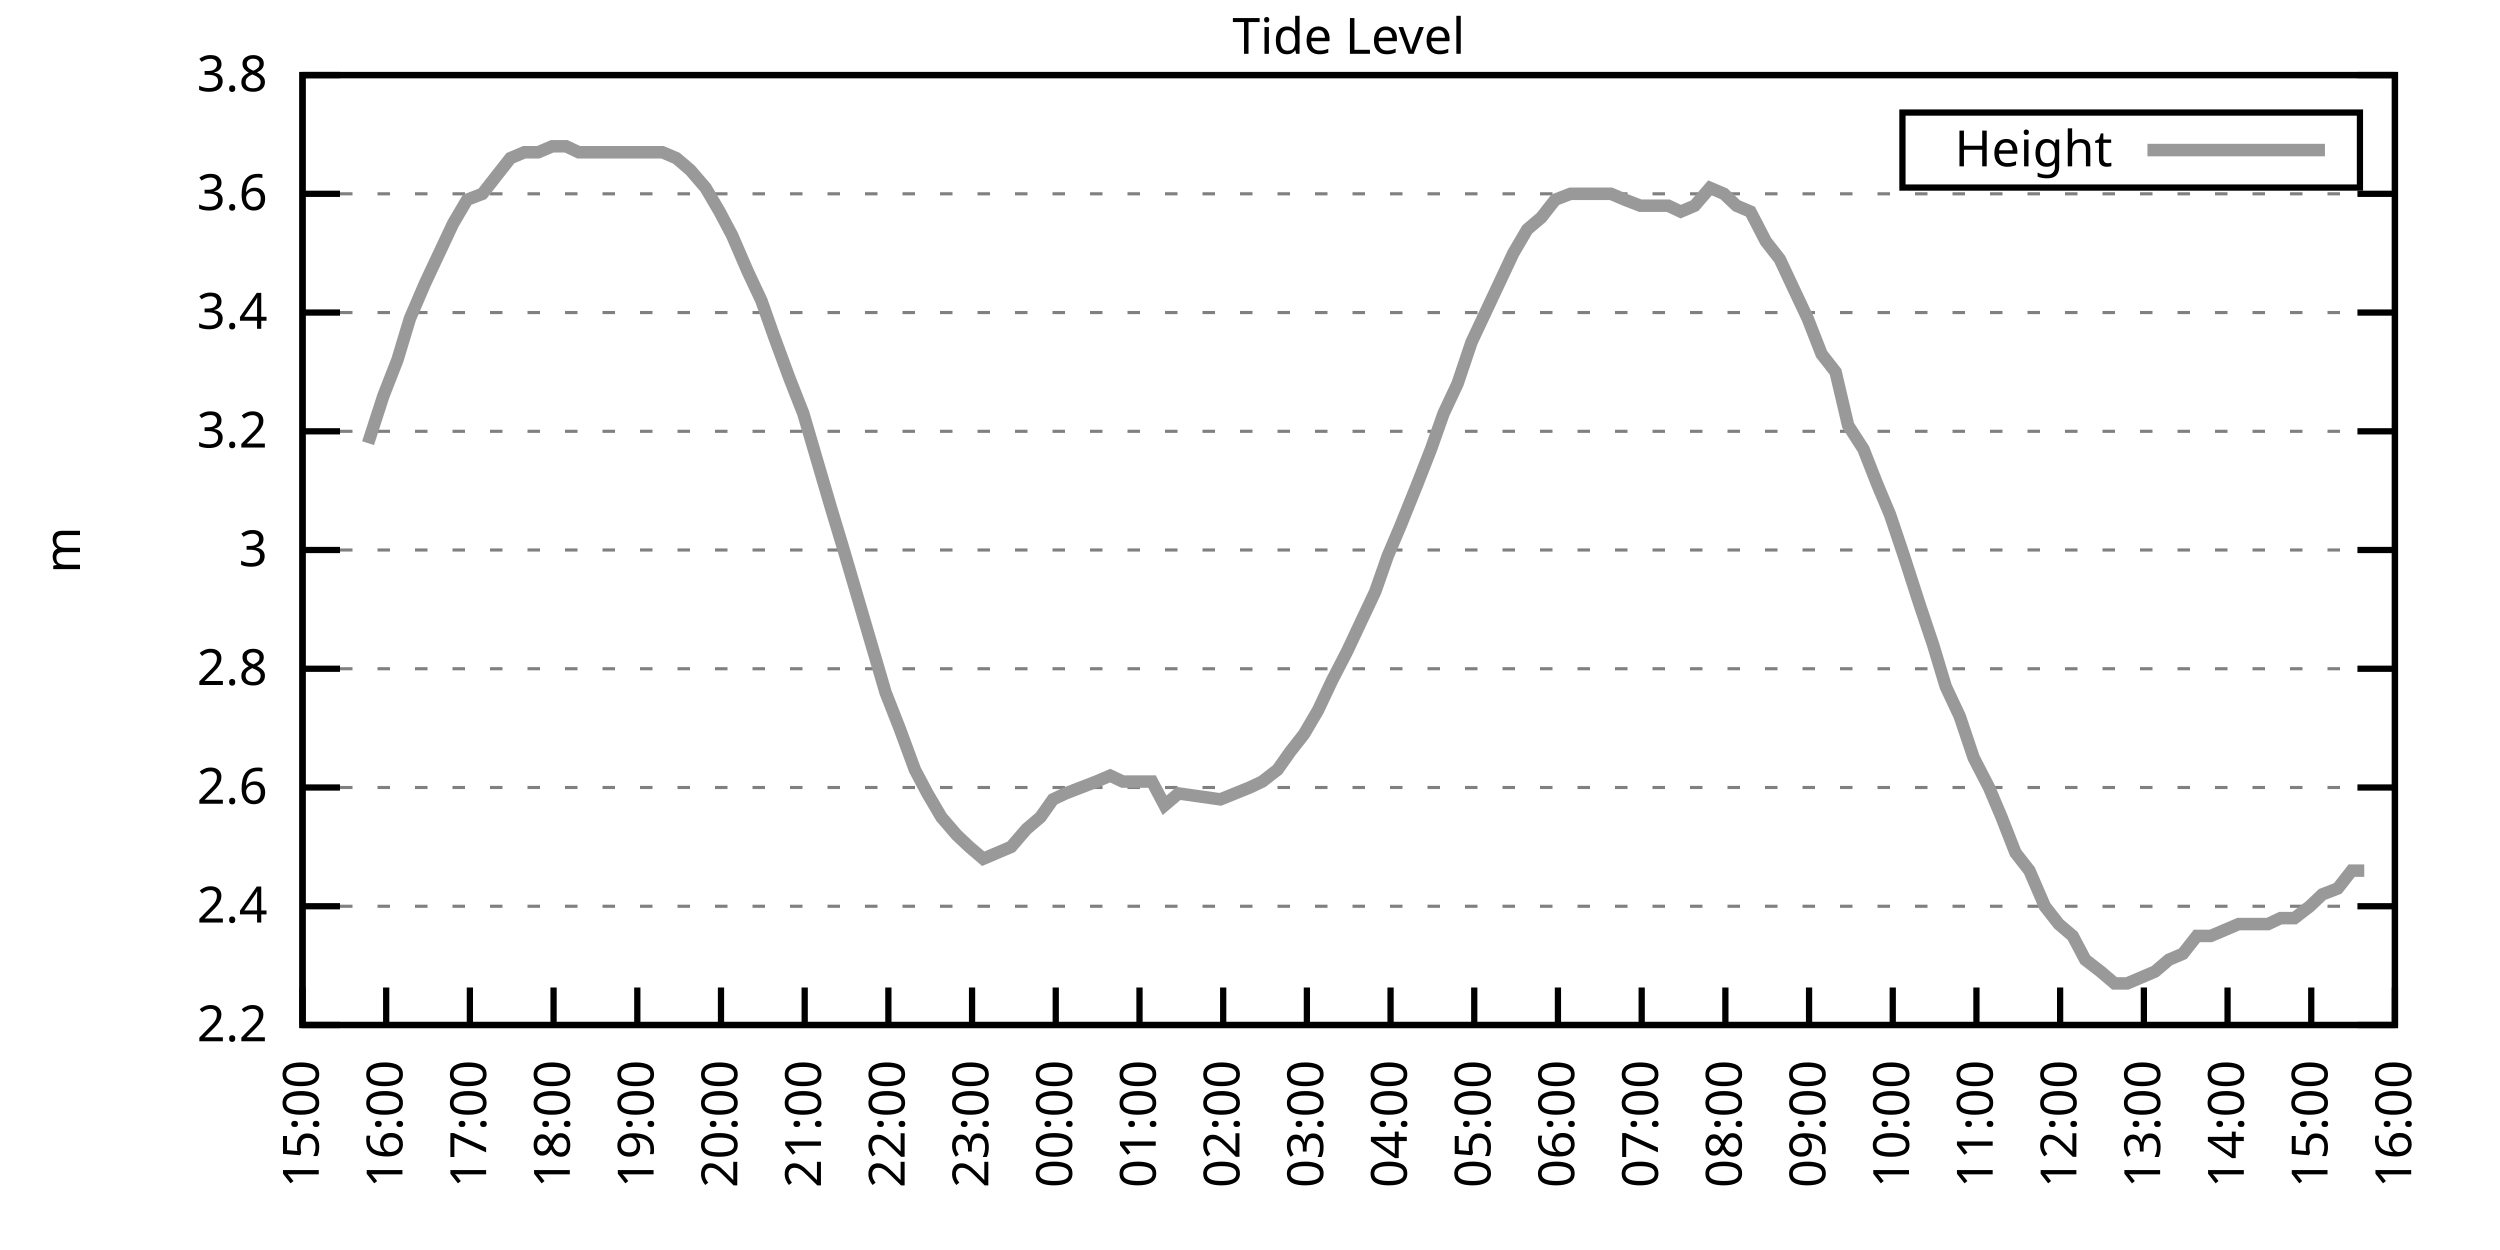
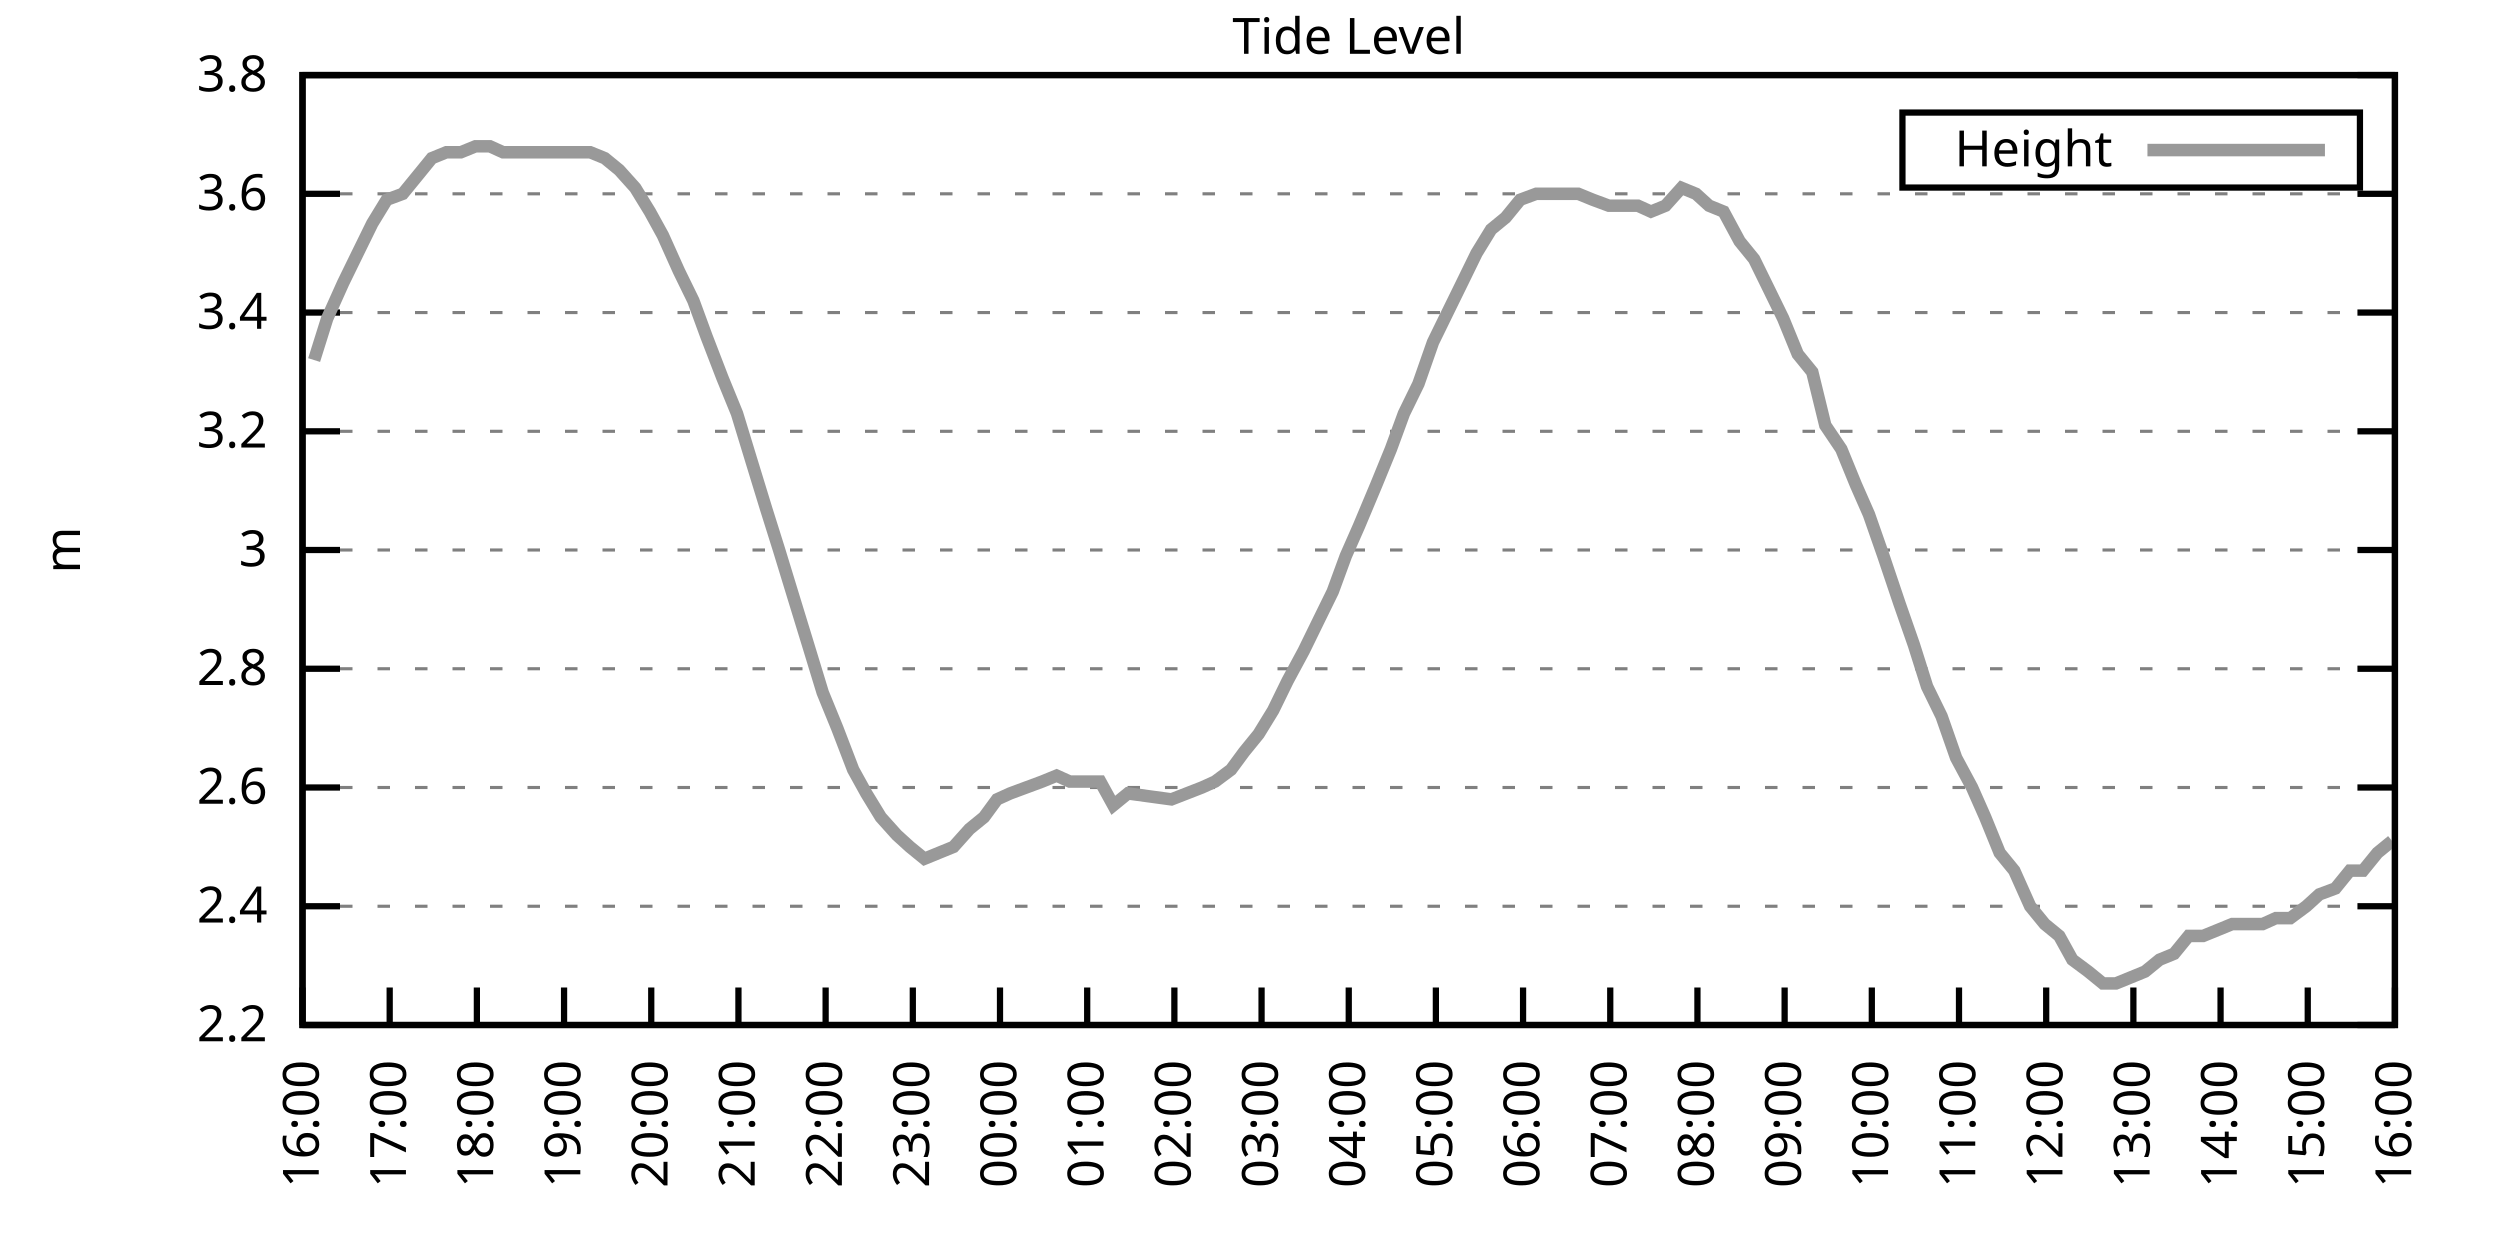
<svg xmlns="http://www.w3.org/2000/svg" xmlns:xlink="http://www.w3.org/1999/xlink" width="400" height="200" viewBox="0 0 400 200">
  <g id="gnuplot_canvas">
    <rect x="0" y="0" width="400" height="200" fill="none" />
    <defs>
      <circle id="gpDot" r="0.5" stroke-width="0.5" stroke="currentColor" />
      <path id="gpPt0" stroke-width="0.333" stroke="currentColor" d="M-1,0 h2 M0,-1 v2" />
      <path id="gpPt1" stroke-width="0.333" stroke="currentColor" d="M-1,-1 L1,1 M1,-1 L-1,1" />
      <path id="gpPt2" stroke-width="0.333" stroke="currentColor" d="M-1,0 L1,0 M0,-1 L0,1 M-1,-1 L1,1 M-1,1 L1,-1" />
      <rect id="gpPt3" stroke-width="0.333" stroke="currentColor" x="-1" y="-1" width="2" height="2" />
      <rect id="gpPt4" stroke-width="0.333" stroke="currentColor" fill="currentColor" x="-1" y="-1" width="2" height="2" />
      <circle id="gpPt5" stroke-width="0.333" stroke="currentColor" cx="0" cy="0" r="1" />
      <use xlink:href="#gpPt5" id="gpPt6" fill="currentColor" stroke="none" />
      <path id="gpPt7" stroke-width="0.333" stroke="currentColor" d="M0,-1.33 L-1.33,0.67 L1.33,0.67 z" />
      <use xlink:href="#gpPt7" id="gpPt8" fill="currentColor" stroke="none" />
      <use xlink:href="#gpPt7" id="gpPt9" stroke="currentColor" transform="rotate(180)" />
      <use xlink:href="#gpPt9" id="gpPt10" fill="currentColor" stroke="none" />
      <use xlink:href="#gpPt3" id="gpPt11" stroke="currentColor" transform="rotate(45)" />
      <use xlink:href="#gpPt11" id="gpPt12" fill="currentColor" stroke="none" />
      <path id="gpPt13" stroke-width="0.333" stroke="currentColor" d="M0,1.330 L1.265,0.411 L0.782,-1.067 L-0.782,-1.076 L-1.265,0.411 z" />
      <use xlink:href="#gpPt13" id="gpPt14" fill="currentColor" stroke="none" />
      <filter id="textbox" filterUnits="objectBoundingBox" x="0" y="0" height="1" width="1">
        <feFlood flood-color="white" flood-opacity="1" result="bgnd" />
        <feComposite in="SourceGraphic" in2="bgnd" operator="atop" />
      </filter>
      <filter id="greybox" filterUnits="objectBoundingBox" x="0" y="0" height="1" width="1">
        <feFlood flood-color="lightgrey" flood-opacity="1" result="grey" />
        <feComposite in="SourceGraphic" in2="grey" operator="atop" />
      </filter>
    </defs>
    <g fill="none" color="white" stroke="currentColor" stroke-width="1.00" stroke-linecap="butt" stroke-linejoin="miter">
</g>
    <g fill="none" color="black" stroke="currentColor" stroke-width="1.00" stroke-linecap="butt" stroke-linejoin="miter">
      <g stroke="none" shape-rendering="crispEdges">
        <polygon fill="rgb(255, 255, 255)" points="48.40,164.00 383.18,164.00 383.18,12.02 48.40,12.02 " />
      </g>
    </g>
    <g fill="none" color="black" stroke="currentColor" stroke-width="1.00" stroke-linecap="butt" stroke-linejoin="miter">
</g>
    <g fill="none" color="black" stroke="black" stroke-width="0.50" stroke-linecap="butt" stroke-linejoin="miter">
</g>
    <g fill="none" color="gray" stroke="currentColor" stroke-width="0.50" stroke-linecap="butt" stroke-linejoin="miter">
      <path stroke="gray" stroke-dasharray="2,4" class="gridline" d="M48.40,164.00 L383.19,164.00  " />
    </g>
    <g fill="none" color="gray" stroke="gray" stroke-width="1.00" stroke-linecap="butt" stroke-linejoin="miter">
</g>
    <g fill="none" color="black" stroke="currentColor" stroke-width="1.00" stroke-linecap="butt" stroke-linejoin="miter">
      <path stroke="black" d="M48.40,164.00 L54.40,164.00 M383.19,164.00 L377.19,164.00  " />
      <g transform="translate(42.80,166.60)" stroke="none" fill="black" font-family="Sans" font-size="8.00" text-anchor="end">
        <text>
          <tspan font-family="Sans"> 2.2</tspan>
        </text>
      </g>
    </g>
    <g fill="none" color="black" stroke="currentColor" stroke-width="1.00" stroke-linecap="butt" stroke-linejoin="miter">
</g>
    <g fill="none" color="black" stroke="black" stroke-width="0.50" stroke-linecap="butt" stroke-linejoin="miter">
</g>
    <g fill="none" color="gray" stroke="currentColor" stroke-width="0.50" stroke-linecap="butt" stroke-linejoin="miter">
      <path stroke="gray" stroke-dasharray="2,4" class="gridline" d="M48.40,145.00 L383.19,145.00  " />
    </g>
    <g fill="none" color="gray" stroke="gray" stroke-width="1.00" stroke-linecap="butt" stroke-linejoin="miter">
</g>
    <g fill="none" color="black" stroke="currentColor" stroke-width="1.00" stroke-linecap="butt" stroke-linejoin="miter">
      <path stroke="black" d="M48.40,145.00 L54.40,145.00 M383.19,145.00 L377.19,145.00  " />
      <g transform="translate(42.80,147.60)" stroke="none" fill="black" font-family="Sans" font-size="8.00" text-anchor="end">
        <text>
          <tspan font-family="Sans"> 2.4</tspan>
        </text>
      </g>
    </g>
    <g fill="none" color="black" stroke="currentColor" stroke-width="1.00" stroke-linecap="butt" stroke-linejoin="miter">
</g>
    <g fill="none" color="black" stroke="black" stroke-width="0.50" stroke-linecap="butt" stroke-linejoin="miter">
</g>
    <g fill="none" color="gray" stroke="currentColor" stroke-width="0.50" stroke-linecap="butt" stroke-linejoin="miter">
      <path stroke="gray" stroke-dasharray="2,4" class="gridline" d="M48.40,126.00 L383.19,126.00  " />
    </g>
    <g fill="none" color="gray" stroke="gray" stroke-width="1.00" stroke-linecap="butt" stroke-linejoin="miter">
</g>
    <g fill="none" color="black" stroke="currentColor" stroke-width="1.00" stroke-linecap="butt" stroke-linejoin="miter">
      <path stroke="black" d="M48.40,126.00 L54.40,126.00 M383.19,126.00 L377.19,126.00  " />
      <g transform="translate(42.80,128.60)" stroke="none" fill="black" font-family="Sans" font-size="8.00" text-anchor="end">
        <text>
          <tspan font-family="Sans"> 2.6</tspan>
        </text>
      </g>
    </g>
    <g fill="none" color="black" stroke="currentColor" stroke-width="1.00" stroke-linecap="butt" stroke-linejoin="miter">
</g>
    <g fill="none" color="black" stroke="black" stroke-width="0.50" stroke-linecap="butt" stroke-linejoin="miter">
</g>
    <g fill="none" color="gray" stroke="currentColor" stroke-width="0.50" stroke-linecap="butt" stroke-linejoin="miter">
      <path stroke="gray" stroke-dasharray="2,4" class="gridline" d="M48.40,107.00 L383.19,107.00  " />
    </g>
    <g fill="none" color="gray" stroke="gray" stroke-width="1.00" stroke-linecap="butt" stroke-linejoin="miter">
</g>
    <g fill="none" color="black" stroke="currentColor" stroke-width="1.00" stroke-linecap="butt" stroke-linejoin="miter">
      <path stroke="black" d="M48.40,107.00 L54.40,107.00 M383.19,107.00 L377.19,107.00  " />
      <g transform="translate(42.80,109.60)" stroke="none" fill="black" font-family="Sans" font-size="8.00" text-anchor="end">
        <text>
          <tspan font-family="Sans"> 2.8</tspan>
        </text>
      </g>
    </g>
    <g fill="none" color="black" stroke="currentColor" stroke-width="1.00" stroke-linecap="butt" stroke-linejoin="miter">
</g>
    <g fill="none" color="black" stroke="black" stroke-width="0.50" stroke-linecap="butt" stroke-linejoin="miter">
</g>
    <g fill="none" color="gray" stroke="currentColor" stroke-width="0.50" stroke-linecap="butt" stroke-linejoin="miter">
      <path stroke="gray" stroke-dasharray="2,4" class="gridline" d="M48.40,88.00 L383.19,88.00  " />
    </g>
    <g fill="none" color="gray" stroke="gray" stroke-width="1.00" stroke-linecap="butt" stroke-linejoin="miter">
</g>
    <g fill="none" color="black" stroke="currentColor" stroke-width="1.00" stroke-linecap="butt" stroke-linejoin="miter">
      <path stroke="black" d="M48.40,88.00 L54.40,88.00 M383.19,88.00 L377.19,88.00  " />
      <g transform="translate(42.80,90.60)" stroke="none" fill="black" font-family="Sans" font-size="8.00" text-anchor="end">
        <text>
          <tspan font-family="Sans"> 3</tspan>
        </text>
      </g>
    </g>
    <g fill="none" color="black" stroke="currentColor" stroke-width="1.00" stroke-linecap="butt" stroke-linejoin="miter">
</g>
    <g fill="none" color="black" stroke="black" stroke-width="0.50" stroke-linecap="butt" stroke-linejoin="miter">
</g>
    <g fill="none" color="gray" stroke="currentColor" stroke-width="0.50" stroke-linecap="butt" stroke-linejoin="miter">
      <path stroke="gray" stroke-dasharray="2,4" class="gridline" d="M48.40,69.01 L383.19,69.01  " />
    </g>
    <g fill="none" color="gray" stroke="gray" stroke-width="1.00" stroke-linecap="butt" stroke-linejoin="miter">
</g>
    <g fill="none" color="black" stroke="currentColor" stroke-width="1.00" stroke-linecap="butt" stroke-linejoin="miter">
      <path stroke="black" d="M48.40,69.01 L54.40,69.01 M383.19,69.01 L377.19,69.01  " />
      <g transform="translate(42.80,71.61)" stroke="none" fill="black" font-family="Sans" font-size="8.00" text-anchor="end">
        <text>
          <tspan font-family="Sans"> 3.2</tspan>
        </text>
      </g>
    </g>
    <g fill="none" color="black" stroke="currentColor" stroke-width="1.00" stroke-linecap="butt" stroke-linejoin="miter">
</g>
    <g fill="none" color="black" stroke="black" stroke-width="0.50" stroke-linecap="butt" stroke-linejoin="miter">
</g>
    <g fill="none" color="gray" stroke="currentColor" stroke-width="0.50" stroke-linecap="butt" stroke-linejoin="miter">
      <path stroke="gray" stroke-dasharray="2,4" class="gridline" d="M48.40,50.01 L383.19,50.01  " />
    </g>
    <g fill="none" color="gray" stroke="gray" stroke-width="1.00" stroke-linecap="butt" stroke-linejoin="miter">
</g>
    <g fill="none" color="black" stroke="currentColor" stroke-width="1.00" stroke-linecap="butt" stroke-linejoin="miter">
      <path stroke="black" d="M48.40,50.01 L54.40,50.01 M383.19,50.01 L377.19,50.01  " />
      <g transform="translate(42.80,52.61)" stroke="none" fill="black" font-family="Sans" font-size="8.00" text-anchor="end">
        <text>
          <tspan font-family="Sans"> 3.4</tspan>
        </text>
      </g>
    </g>
    <g fill="none" color="black" stroke="currentColor" stroke-width="1.00" stroke-linecap="butt" stroke-linejoin="miter">
</g>
    <g fill="none" color="black" stroke="black" stroke-width="0.50" stroke-linecap="butt" stroke-linejoin="miter">
</g>
    <g fill="none" color="gray" stroke="currentColor" stroke-width="0.50" stroke-linecap="butt" stroke-linejoin="miter">
      <path stroke="gray" stroke-dasharray="2,4" class="gridline" d="M48.40,31.01 L383.19,31.01  " />
    </g>
    <g fill="none" color="gray" stroke="gray" stroke-width="1.00" stroke-linecap="butt" stroke-linejoin="miter">
</g>
    <g fill="none" color="black" stroke="currentColor" stroke-width="1.00" stroke-linecap="butt" stroke-linejoin="miter">
      <path stroke="black" d="M48.40,31.01 L54.40,31.01 M383.19,31.01 L377.19,31.01  " />
      <g transform="translate(42.80,33.61)" stroke="none" fill="black" font-family="Sans" font-size="8.00" text-anchor="end">
        <text>
          <tspan font-family="Sans"> 3.6</tspan>
        </text>
      </g>
    </g>
    <g fill="none" color="black" stroke="currentColor" stroke-width="1.00" stroke-linecap="butt" stroke-linejoin="miter">
</g>
    <g fill="none" color="black" stroke="black" stroke-width="0.50" stroke-linecap="butt" stroke-linejoin="miter">
</g>
    <g fill="none" color="gray" stroke="currentColor" stroke-width="0.50" stroke-linecap="butt" stroke-linejoin="miter">
      <path stroke="gray" stroke-dasharray="2,4" class="gridline" d="M48.40,12.01 L383.19,12.01  " />
    </g>
    <g fill="none" color="gray" stroke="gray" stroke-width="1.00" stroke-linecap="butt" stroke-linejoin="miter">
</g>
    <g fill="none" color="black" stroke="currentColor" stroke-width="1.00" stroke-linecap="butt" stroke-linejoin="miter">
      <path stroke="black" d="M48.40,12.01 L54.40,12.01 M383.19,12.01 L377.19,12.01  " />
      <g transform="translate(42.80,14.61)" stroke="none" fill="black" font-family="Sans" font-size="8.00" text-anchor="end">
        <text>
          <tspan font-family="Sans"> 3.8</tspan>
        </text>
      </g>
    </g>
    <g fill="none" color="black" stroke="currentColor" stroke-width="1.00" stroke-linecap="butt" stroke-linejoin="miter">
      <path stroke="black" d="M48.40,164.00 L48.40,158.00  " />
      <g transform="translate(51.00,169.60) rotate(270.00)" stroke="none" fill="black" font-family="Sans" font-size="8.00" text-anchor="end">
        <text>
-           <tspan font-family="Sans">15:00</tspan>
-         </text>
-       </g>
-     </g>
-     <g fill="none" color="black" stroke="currentColor" stroke-width="1.00" stroke-linecap="butt" stroke-linejoin="miter">
-       <path stroke="black" d="M61.79,164.00 L61.79,158.00  " />
-       <g transform="translate(64.39,169.60) rotate(270.00)" stroke="none" fill="black" font-family="Sans" font-size="8.00" text-anchor="end">
-         <text>
          <tspan font-family="Sans">16:00</tspan>
        </text>
      </g>
    </g>
    <g fill="none" color="black" stroke="currentColor" stroke-width="1.00" stroke-linecap="butt" stroke-linejoin="miter">
-       <path stroke="black" d="M75.18,164.00 L75.18,158.00  " />
-       <g transform="translate(77.78,169.60) rotate(270.00)" stroke="none" fill="black" font-family="Sans" font-size="8.00" text-anchor="end">
+       <path stroke="black" d="M62.35,164.00 L62.35,158.00  " />
+       <g transform="translate(64.95,169.60) rotate(270.00)" stroke="none" fill="black" font-family="Sans" font-size="8.00" text-anchor="end">
        <text>
          <tspan font-family="Sans">17:00</tspan>
        </text>
      </g>
    </g>
    <g fill="none" color="black" stroke="currentColor" stroke-width="1.00" stroke-linecap="butt" stroke-linejoin="miter">
-       <path stroke="black" d="M88.57,164.00 L88.57,158.00  " />
-       <g transform="translate(91.17,169.60) rotate(270.00)" stroke="none" fill="black" font-family="Sans" font-size="8.00" text-anchor="end">
+       <path stroke="black" d="M76.30,164.00 L76.30,158.00  " />
+       <g transform="translate(78.90,169.60) rotate(270.00)" stroke="none" fill="black" font-family="Sans" font-size="8.00" text-anchor="end">
        <text>
          <tspan font-family="Sans">18:00</tspan>
        </text>
      </g>
    </g>
    <g fill="none" color="black" stroke="currentColor" stroke-width="1.00" stroke-linecap="butt" stroke-linejoin="miter">
-       <path stroke="black" d="M101.97,164.00 L101.97,158.00  " />
-       <g transform="translate(104.57,169.60) rotate(270.00)" stroke="none" fill="black" font-family="Sans" font-size="8.00" text-anchor="end">
+       <path stroke="black" d="M90.25,164.00 L90.25,158.00  " />
+       <g transform="translate(92.85,169.60) rotate(270.00)" stroke="none" fill="black" font-family="Sans" font-size="8.00" text-anchor="end">
        <text>
          <tspan font-family="Sans">19:00</tspan>
        </text>
      </g>
    </g>
    <g fill="none" color="black" stroke="currentColor" stroke-width="1.00" stroke-linecap="butt" stroke-linejoin="miter">
-       <path stroke="black" d="M115.36,164.00 L115.36,158.00  " />
-       <g transform="translate(117.96,169.60) rotate(270.00)" stroke="none" fill="black" font-family="Sans" font-size="8.00" text-anchor="end">
+       <path stroke="black" d="M104.20,164.00 L104.20,158.00  " />
+       <g transform="translate(106.80,169.60) rotate(270.00)" stroke="none" fill="black" font-family="Sans" font-size="8.00" text-anchor="end">
        <text>
          <tspan font-family="Sans">20:00</tspan>
        </text>
      </g>
    </g>
    <g fill="none" color="black" stroke="currentColor" stroke-width="1.00" stroke-linecap="butt" stroke-linejoin="miter">
-       <path stroke="black" d="M128.75,164.00 L128.75,158.00  " />
-       <g transform="translate(131.35,169.60) rotate(270.00)" stroke="none" fill="black" font-family="Sans" font-size="8.00" text-anchor="end">
+       <path stroke="black" d="M118.15,164.00 L118.15,158.00  " />
+       <g transform="translate(120.75,169.60) rotate(270.00)" stroke="none" fill="black" font-family="Sans" font-size="8.00" text-anchor="end">
        <text>
          <tspan font-family="Sans">21:00</tspan>
        </text>
      </g>
    </g>
    <g fill="none" color="black" stroke="currentColor" stroke-width="1.00" stroke-linecap="butt" stroke-linejoin="miter">
-       <path stroke="black" d="M142.14,164.00 L142.14,158.00  " />
-       <g transform="translate(144.74,169.60) rotate(270.00)" stroke="none" fill="black" font-family="Sans" font-size="8.00" text-anchor="end">
+       <path stroke="black" d="M132.10,164.00 L132.10,158.00  " />
+       <g transform="translate(134.70,169.60) rotate(270.00)" stroke="none" fill="black" font-family="Sans" font-size="8.00" text-anchor="end">
        <text>
          <tspan font-family="Sans">22:00</tspan>
        </text>
      </g>
    </g>
    <g fill="none" color="black" stroke="currentColor" stroke-width="1.00" stroke-linecap="butt" stroke-linejoin="miter">
-       <path stroke="black" d="M155.53,164.00 L155.53,158.00  " />
-       <g transform="translate(158.13,169.60) rotate(270.00)" stroke="none" fill="black" font-family="Sans" font-size="8.00" text-anchor="end">
+       <path stroke="black" d="M146.05,164.00 L146.05,158.00  " />
+       <g transform="translate(148.65,169.60) rotate(270.00)" stroke="none" fill="black" font-family="Sans" font-size="8.00" text-anchor="end">
        <text>
          <tspan font-family="Sans">23:00</tspan>
        </text>
      </g>
    </g>
    <g fill="none" color="black" stroke="currentColor" stroke-width="1.00" stroke-linecap="butt" stroke-linejoin="miter">
-       <path stroke="black" d="M168.92,164.00 L168.92,158.00  " />
-       <g transform="translate(171.52,169.60) rotate(270.00)" stroke="none" fill="black" font-family="Sans" font-size="8.00" text-anchor="end">
+       <path stroke="black" d="M160.00,164.00 L160.00,158.00  " />
+       <g transform="translate(162.60,169.60) rotate(270.00)" stroke="none" fill="black" font-family="Sans" font-size="8.00" text-anchor="end">
        <text>
          <tspan font-family="Sans">00:00</tspan>
        </text>
      </g>
    </g>
    <g fill="none" color="black" stroke="currentColor" stroke-width="1.00" stroke-linecap="butt" stroke-linejoin="miter">
-       <path stroke="black" d="M182.32,164.00 L182.32,158.00  " />
-       <g transform="translate(184.92,169.60) rotate(270.00)" stroke="none" fill="black" font-family="Sans" font-size="8.00" text-anchor="end">
+       <path stroke="black" d="M173.95,164.00 L173.95,158.00  " />
+       <g transform="translate(176.55,169.60) rotate(270.00)" stroke="none" fill="black" font-family="Sans" font-size="8.00" text-anchor="end">
        <text>
          <tspan font-family="Sans">01:00</tspan>
        </text>
      </g>
    </g>
    <g fill="none" color="black" stroke="currentColor" stroke-width="1.00" stroke-linecap="butt" stroke-linejoin="miter">
-       <path stroke="black" d="M195.71,164.00 L195.71,158.00  " />
-       <g transform="translate(198.31,169.60) rotate(270.00)" stroke="none" fill="black" font-family="Sans" font-size="8.00" text-anchor="end">
+       <path stroke="black" d="M187.90,164.00 L187.90,158.00  " />
+       <g transform="translate(190.50,169.60) rotate(270.00)" stroke="none" fill="black" font-family="Sans" font-size="8.00" text-anchor="end">
        <text>
          <tspan font-family="Sans">02:00</tspan>
        </text>
      </g>
    </g>
    <g fill="none" color="black" stroke="currentColor" stroke-width="1.00" stroke-linecap="butt" stroke-linejoin="miter">
-       <path stroke="black" d="M209.10,164.00 L209.10,158.00  " />
-       <g transform="translate(211.70,169.60) rotate(270.00)" stroke="none" fill="black" font-family="Sans" font-size="8.00" text-anchor="end">
+       <path stroke="black" d="M201.85,164.00 L201.85,158.00  " />
+       <g transform="translate(204.45,169.60) rotate(270.00)" stroke="none" fill="black" font-family="Sans" font-size="8.00" text-anchor="end">
        <text>
          <tspan font-family="Sans">03:00</tspan>
        </text>
      </g>
    </g>
    <g fill="none" color="black" stroke="currentColor" stroke-width="1.00" stroke-linecap="butt" stroke-linejoin="miter">
-       <path stroke="black" d="M222.49,164.00 L222.49,158.00  " />
-       <g transform="translate(225.09,169.60) rotate(270.00)" stroke="none" fill="black" font-family="Sans" font-size="8.00" text-anchor="end">
+       <path stroke="black" d="M215.80,164.00 L215.80,158.00  " />
+       <g transform="translate(218.40,169.60) rotate(270.00)" stroke="none" fill="black" font-family="Sans" font-size="8.00" text-anchor="end">
        <text>
          <tspan font-family="Sans">04:00</tspan>
        </text>
      </g>
    </g>
    <g fill="none" color="black" stroke="currentColor" stroke-width="1.00" stroke-linecap="butt" stroke-linejoin="miter">
-       <path stroke="black" d="M235.88,164.00 L235.88,158.00  " />
-       <g transform="translate(238.48,169.60) rotate(270.00)" stroke="none" fill="black" font-family="Sans" font-size="8.00" text-anchor="end">
+       <path stroke="black" d="M229.74,164.00 L229.74,158.00  " />
+       <g transform="translate(232.34,169.60) rotate(270.00)" stroke="none" fill="black" font-family="Sans" font-size="8.00" text-anchor="end">
        <text>
          <tspan font-family="Sans">05:00</tspan>
        </text>
      </g>
    </g>
    <g fill="none" color="black" stroke="currentColor" stroke-width="1.00" stroke-linecap="butt" stroke-linejoin="miter">
-       <path stroke="black" d="M249.27,164.00 L249.27,158.00  " />
-       <g transform="translate(251.87,169.60) rotate(270.00)" stroke="none" fill="black" font-family="Sans" font-size="8.00" text-anchor="end">
+       <path stroke="black" d="M243.69,164.00 L243.69,158.00  " />
+       <g transform="translate(246.29,169.60) rotate(270.00)" stroke="none" fill="black" font-family="Sans" font-size="8.00" text-anchor="end">
        <text>
          <tspan font-family="Sans">06:00</tspan>
        </text>
      </g>
    </g>
    <g fill="none" color="black" stroke="currentColor" stroke-width="1.00" stroke-linecap="butt" stroke-linejoin="miter">
-       <path stroke="black" d="M262.67,164.00 L262.67,158.00  " />
-       <g transform="translate(265.27,169.60) rotate(270.00)" stroke="none" fill="black" font-family="Sans" font-size="8.00" text-anchor="end">
+       <path stroke="black" d="M257.64,164.00 L257.64,158.00  " />
+       <g transform="translate(260.24,169.60) rotate(270.00)" stroke="none" fill="black" font-family="Sans" font-size="8.00" text-anchor="end">
        <text>
          <tspan font-family="Sans">07:00</tspan>
        </text>
      </g>
    </g>
    <g fill="none" color="black" stroke="currentColor" stroke-width="1.00" stroke-linecap="butt" stroke-linejoin="miter">
-       <path stroke="black" d="M276.06,164.00 L276.06,158.00  " />
-       <g transform="translate(278.66,169.60) rotate(270.00)" stroke="none" fill="black" font-family="Sans" font-size="8.00" text-anchor="end">
+       <path stroke="black" d="M271.59,164.00 L271.59,158.00  " />
+       <g transform="translate(274.19,169.60) rotate(270.00)" stroke="none" fill="black" font-family="Sans" font-size="8.00" text-anchor="end">
        <text>
          <tspan font-family="Sans">08:00</tspan>
        </text>
      </g>
    </g>
    <g fill="none" color="black" stroke="currentColor" stroke-width="1.00" stroke-linecap="butt" stroke-linejoin="miter">
-       <path stroke="black" d="M289.45,164.00 L289.45,158.00  " />
-       <g transform="translate(292.05,169.60) rotate(270.00)" stroke="none" fill="black" font-family="Sans" font-size="8.00" text-anchor="end">
+       <path stroke="black" d="M285.54,164.00 L285.54,158.00  " />
+       <g transform="translate(288.14,169.60) rotate(270.00)" stroke="none" fill="black" font-family="Sans" font-size="8.00" text-anchor="end">
        <text>
          <tspan font-family="Sans">09:00</tspan>
        </text>
      </g>
    </g>
    <g fill="none" color="black" stroke="currentColor" stroke-width="1.00" stroke-linecap="butt" stroke-linejoin="miter">
-       <path stroke="black" d="M302.84,164.00 L302.84,158.00  " />
-       <g transform="translate(305.44,169.60) rotate(270.00)" stroke="none" fill="black" font-family="Sans" font-size="8.00" text-anchor="end">
+       <path stroke="black" d="M299.49,164.00 L299.49,158.00  " />
+       <g transform="translate(302.09,169.60) rotate(270.00)" stroke="none" fill="black" font-family="Sans" font-size="8.00" text-anchor="end">
        <text>
          <tspan font-family="Sans">10:00</tspan>
        </text>
      </g>
    </g>
    <g fill="none" color="black" stroke="currentColor" stroke-width="1.00" stroke-linecap="butt" stroke-linejoin="miter">
-       <path stroke="black" d="M316.23,164.00 L316.23,158.00  " />
-       <g transform="translate(318.83,169.60) rotate(270.00)" stroke="none" fill="black" font-family="Sans" font-size="8.00" text-anchor="end">
+       <path stroke="black" d="M313.44,164.00 L313.44,158.00  " />
+       <g transform="translate(316.04,169.60) rotate(270.00)" stroke="none" fill="black" font-family="Sans" font-size="8.00" text-anchor="end">
        <text>
          <tspan font-family="Sans">11:00</tspan>
        </text>
      </g>
    </g>
    <g fill="none" color="black" stroke="currentColor" stroke-width="1.00" stroke-linecap="butt" stroke-linejoin="miter">
-       <path stroke="black" d="M329.62,164.00 L329.62,158.00  " />
-       <g transform="translate(332.22,169.60) rotate(270.00)" stroke="none" fill="black" font-family="Sans" font-size="8.00" text-anchor="end">
+       <path stroke="black" d="M327.39,164.00 L327.39,158.00  " />
+       <g transform="translate(329.99,169.60) rotate(270.00)" stroke="none" fill="black" font-family="Sans" font-size="8.00" text-anchor="end">
        <text>
          <tspan font-family="Sans">12:00</tspan>
        </text>
      </g>
    </g>
    <g fill="none" color="black" stroke="currentColor" stroke-width="1.00" stroke-linecap="butt" stroke-linejoin="miter">
-       <path stroke="black" d="M343.02,164.00 L343.02,158.00  " />
-       <g transform="translate(345.62,169.60) rotate(270.00)" stroke="none" fill="black" font-family="Sans" font-size="8.00" text-anchor="end">
+       <path stroke="black" d="M341.34,164.00 L341.34,158.00  " />
+       <g transform="translate(343.94,169.60) rotate(270.00)" stroke="none" fill="black" font-family="Sans" font-size="8.00" text-anchor="end">
        <text>
          <tspan font-family="Sans">13:00</tspan>
        </text>
      </g>
    </g>
    <g fill="none" color="black" stroke="currentColor" stroke-width="1.00" stroke-linecap="butt" stroke-linejoin="miter">
-       <path stroke="black" d="M356.41,164.00 L356.41,158.00  " />
-       <g transform="translate(359.01,169.60) rotate(270.00)" stroke="none" fill="black" font-family="Sans" font-size="8.00" text-anchor="end">
+       <path stroke="black" d="M355.29,164.00 L355.29,158.00  " />
+       <g transform="translate(357.89,169.60) rotate(270.00)" stroke="none" fill="black" font-family="Sans" font-size="8.00" text-anchor="end">
        <text>
          <tspan font-family="Sans">14:00</tspan>
        </text>
      </g>
    </g>
    <g fill="none" color="black" stroke="currentColor" stroke-width="1.00" stroke-linecap="butt" stroke-linejoin="miter">
-       <path stroke="black" d="M369.80,164.00 L369.80,158.00  " />
-       <g transform="translate(372.40,169.60) rotate(270.00)" stroke="none" fill="black" font-family="Sans" font-size="8.00" text-anchor="end">
+       <path stroke="black" d="M369.24,164.00 L369.24,158.00  " />
+       <g transform="translate(371.84,169.60) rotate(270.00)" stroke="none" fill="black" font-family="Sans" font-size="8.00" text-anchor="end">
        <text>
          <tspan font-family="Sans">15:00</tspan>
        </text>
      </g>
    </g>
    <g fill="none" color="black" stroke="currentColor" stroke-width="1.00" stroke-linecap="butt" stroke-linejoin="miter">
      <path stroke="black" d="M383.19,164.00 L383.19,158.00  " />
      <g transform="translate(385.79,169.60) rotate(270.00)" stroke="none" fill="black" font-family="Sans" font-size="8.00" text-anchor="end">
        <text>
          <tspan font-family="Sans">16:00</tspan>
        </text>
      </g>
    </g>
    <g fill="none" color="black" stroke="currentColor" stroke-width="1.00" stroke-linecap="butt" stroke-linejoin="miter">
</g>
    <g fill="none" color="black" stroke="currentColor" stroke-width="1.00" stroke-linecap="butt" stroke-linejoin="miter">
      <path stroke="black" d="M48.40,12.01 L48.40,164.00 L383.19,164.00 L383.19,12.01 L48.40,12.01 Z  " />
    </g>
    <g fill="none" color="black" stroke="currentColor" stroke-width="1.00" stroke-linecap="butt" stroke-linejoin="miter">
</g>
    <g fill="none" color="black" stroke="currentColor" stroke-width="1.00" stroke-linecap="butt" stroke-linejoin="miter">
      <path stroke="black" d="M304.39,30.01 L304.39,18.01 L377.59,18.01 L377.59,30.01 L304.39,30.01 Z  " />
    </g>
    <g id="Tide_level_plot_1">
      <g fill="none" color="white" stroke="black" stroke-width="2.00" stroke-linecap="butt" stroke-linejoin="miter">
</g>
      <g fill="none" color="black" stroke="currentColor" stroke-width="2.00" stroke-linecap="butt" stroke-linejoin="miter">
        <g transform="translate(337.99,26.61)" stroke="none" fill="black" font-family="Sans" font-size="8.00" text-anchor="end">
          <text>
            <tspan font-family="Sans">Height</tspan>
          </text>
        </g>
      </g>
      <g fill="none" color="black" stroke="currentColor" stroke-width="2.00" stroke-linecap="butt" stroke-linejoin="miter">
-         <path stroke="rgb(153, 153, 153)" d="M343.59,24.01 L371.99,24.01 M58.89,70.91 L61.35,63.31 L63.58,57.61 L65.59,50.96 L68.04,45.26 L70.27,40.51   L72.50,35.76 L74.74,31.96 L77.19,31.01 L79.42,28.16 L81.66,25.31 L83.89,24.36 L86.12,24.36 L88.35,23.41   L90.58,23.41 L92.59,24.36 L95.05,24.36 L97.28,24.36 L99.51,24.36 L101.52,24.36 L103.98,24.36 L105.98,24.36   L108.22,25.31 L110.45,27.21 L112.90,30.06 L115.13,33.86 L117.14,37.66 L119.60,43.36 L121.83,48.11 L123.84,53.81   L126.29,60.46 L128.53,66.16 L130.76,73.76 L132.99,81.36 L135.00,88.01 L137.23,95.60 L139.46,103.20 L141.69,110.80   L143.93,116.50 L146.38,123.15 L148.39,126.95 L150.62,130.75 L153.08,133.60 L155.09,135.50 L157.32,137.40 L159.55,136.45   L161.78,135.50 L164.24,132.65 L166.47,130.75 L168.48,127.90 L170.49,126.95 L172.94,126.00 L175.40,125.05 L177.63,124.10   L179.64,125.05 L182.09,125.05 L184.32,125.05 L186.33,128.85 L188.57,126.95 L195.26,127.90 L199.95,126.00 L201.96,125.05   L204.41,123.15 L206.42,120.30 L208.65,117.45 L210.88,113.65 L213.12,108.90 L215.57,104.15 L217.80,99.40 L220.04,94.65   L222.04,88.95 L224.05,84.21 L226.73,77.56 L228.96,71.86 L230.97,66.16 L233.20,61.41 L235.44,54.76 L237.67,50.01   L239.90,45.26 L242.13,40.51 L244.36,36.71 L246.60,34.81 L248.83,31.96 L251.28,31.01 L253.07,31.01 L255.52,31.01   L257.76,31.01 L259.99,31.96 L262.44,32.91 L264.67,32.91 L266.91,32.91 L268.92,33.86 L271.15,32.91 L273.60,30.06   L275.83,31.01 L277.84,32.91 L280.07,33.86 L282.53,38.61 L284.76,41.46 L286.99,46.21 L289.23,50.96 L291.46,56.66   L293.69,59.51 L295.70,68.06 L298.15,71.86 L300.39,77.56 L302.39,82.31 L304.63,88.95 L307.08,96.55 L309.31,103.20   L311.32,109.85 L313.55,114.60 L315.79,121.25 L318.24,126.00 L320.25,130.75 L322.48,136.45 L324.71,139.30 L327.17,145.00   L329.40,147.85 L331.63,149.75 L333.64,153.55 L336.10,155.45 L338.33,157.35 L340.34,157.35 L342.57,156.40 L344.80,155.45   L347.03,153.55 L349.26,152.60 L351.50,149.75 L353.73,149.75 L355.96,148.80 L358.19,147.85 L360.65,147.85 L362.88,147.85   L364.89,146.90 L367.12,146.90 L369.58,145.00 L371.58,143.10 L374.04,142.15 L376.27,139.30 L378.28,139.30  " />
+         <path stroke="rgb(153, 153, 153)" d="M343.59,24.01 L371.99,24.01 M50.26,57.61 L52.35,50.96 L54.91,45.26 L57.23,40.51 L59.56,35.76 L61.88,31.96   L64.44,31.01 L66.77,28.16 L69.09,25.31 L71.42,24.36 L73.74,24.36 L76.07,23.41 L78.39,23.41 L80.48,24.36   L83.04,24.36 L85.37,24.36 L87.69,24.36 L89.78,24.36 L92.34,24.36 L94.43,24.36 L96.76,25.31 L99.08,27.21   L101.64,30.06 L103.97,33.86 L106.06,37.66 L108.62,43.36 L110.94,48.11 L113.03,53.81 L115.59,60.46 L117.92,66.16   L120.24,73.76 L122.57,81.36 L124.66,88.01 L126.98,95.60 L129.31,103.20 L131.63,110.80 L133.96,116.50 L136.51,123.15   L138.61,126.95 L140.93,130.75 L143.49,133.60 L145.58,135.50 L147.91,137.40 L150.23,136.45 L152.56,135.50 L155.11,132.65   L157.44,130.75 L159.53,127.90 L161.62,126.95 L164.18,126.00 L166.74,125.05 L169.06,124.10 L171.16,125.05 L173.71,125.05   L176.04,125.05 L178.13,128.85 L180.46,126.95 L187.43,127.90 L192.31,126.00 L194.41,125.05 L196.96,123.15 L199.06,120.30   L201.38,117.45 L203.71,113.65 L206.03,108.90 L208.59,104.15 L210.91,99.40 L213.24,94.65 L215.33,88.95 L217.42,84.21   L220.21,77.56 L222.54,71.86 L224.63,66.16 L226.95,61.41 L229.28,54.76 L231.60,50.01 L233.93,45.26 L236.25,40.51   L238.58,36.71 L240.90,34.81 L243.23,31.96 L245.79,31.01 L247.65,31.01 L250.20,31.01 L252.53,31.01 L254.85,31.96   L257.41,32.91 L259.74,32.91 L262.06,32.91 L264.15,33.86 L266.48,32.91 L269.04,30.06 L271.36,31.01 L273.45,32.91   L275.78,33.86 L278.34,38.61 L280.66,41.46 L282.99,46.21 L285.31,50.96 L287.64,56.66 L289.96,59.51 L292.05,68.06   L294.61,71.86 L296.94,77.56 L299.03,82.31 L301.35,88.95 L303.91,96.55 L306.23,103.20 L308.33,109.85 L310.65,114.60   L312.98,121.25 L315.53,126.00 L317.63,130.75 L319.95,136.45 L322.28,139.30 L324.83,145.00 L327.16,147.85 L329.48,149.75   L331.58,153.55 L334.13,155.45 L336.46,157.35 L338.55,157.35 L340.88,156.40 L343.20,155.45 L345.53,153.55 L347.85,152.60   L350.18,149.75 L352.50,149.75 L354.83,148.80 L357.15,147.85 L359.71,147.85 L362.03,147.85 L364.13,146.90 L366.45,146.90   L369.01,145.00 L371.10,143.10 L373.66,142.15 L375.98,139.30 L378.08,139.30 L380.40,136.45 L382.73,134.55  " />
      </g>
    </g>
    <g fill="none" color="black" stroke="currentColor" stroke-width="2.00" stroke-linecap="butt" stroke-linejoin="miter">
</g>
    <g fill="none" color="black" stroke="black" stroke-width="1.00" stroke-linecap="butt" stroke-linejoin="miter">
</g>
    <g fill="none" color="black" stroke="currentColor" stroke-width="1.00" stroke-linecap="butt" stroke-linejoin="miter">
      <path stroke="black" d="M48.40,12.01 L48.40,164.00 L383.19,164.00 L383.19,12.01 L48.40,12.01 Z  " />
      <g transform="translate(12.80,88.01) rotate(270.00)" stroke="none" fill="black" font-family="Sans" font-size="8.00" text-anchor="middle">
        <text>
          <tspan font-family="Sans">m</tspan>
        </text>
      </g>
    </g>
    <g fill="none" color="black" stroke="currentColor" stroke-width="1.00" stroke-linecap="butt" stroke-linejoin="miter">
</g>
    <g fill="none" color="black" stroke="currentColor" stroke-width="1.00" stroke-linecap="butt" stroke-linejoin="miter">
      <g transform="translate(215.79,8.61)" stroke="none" fill="black" font-family="Sans" font-size="8.00" text-anchor="middle">
        <text>
          <tspan font-family="Sans">Tide Level</tspan>
        </text>
      </g>
    </g>
    <g fill="none" color="black" stroke="currentColor" stroke-width="1.00" stroke-linecap="butt" stroke-linejoin="miter">
</g>
  </g>
</svg>
